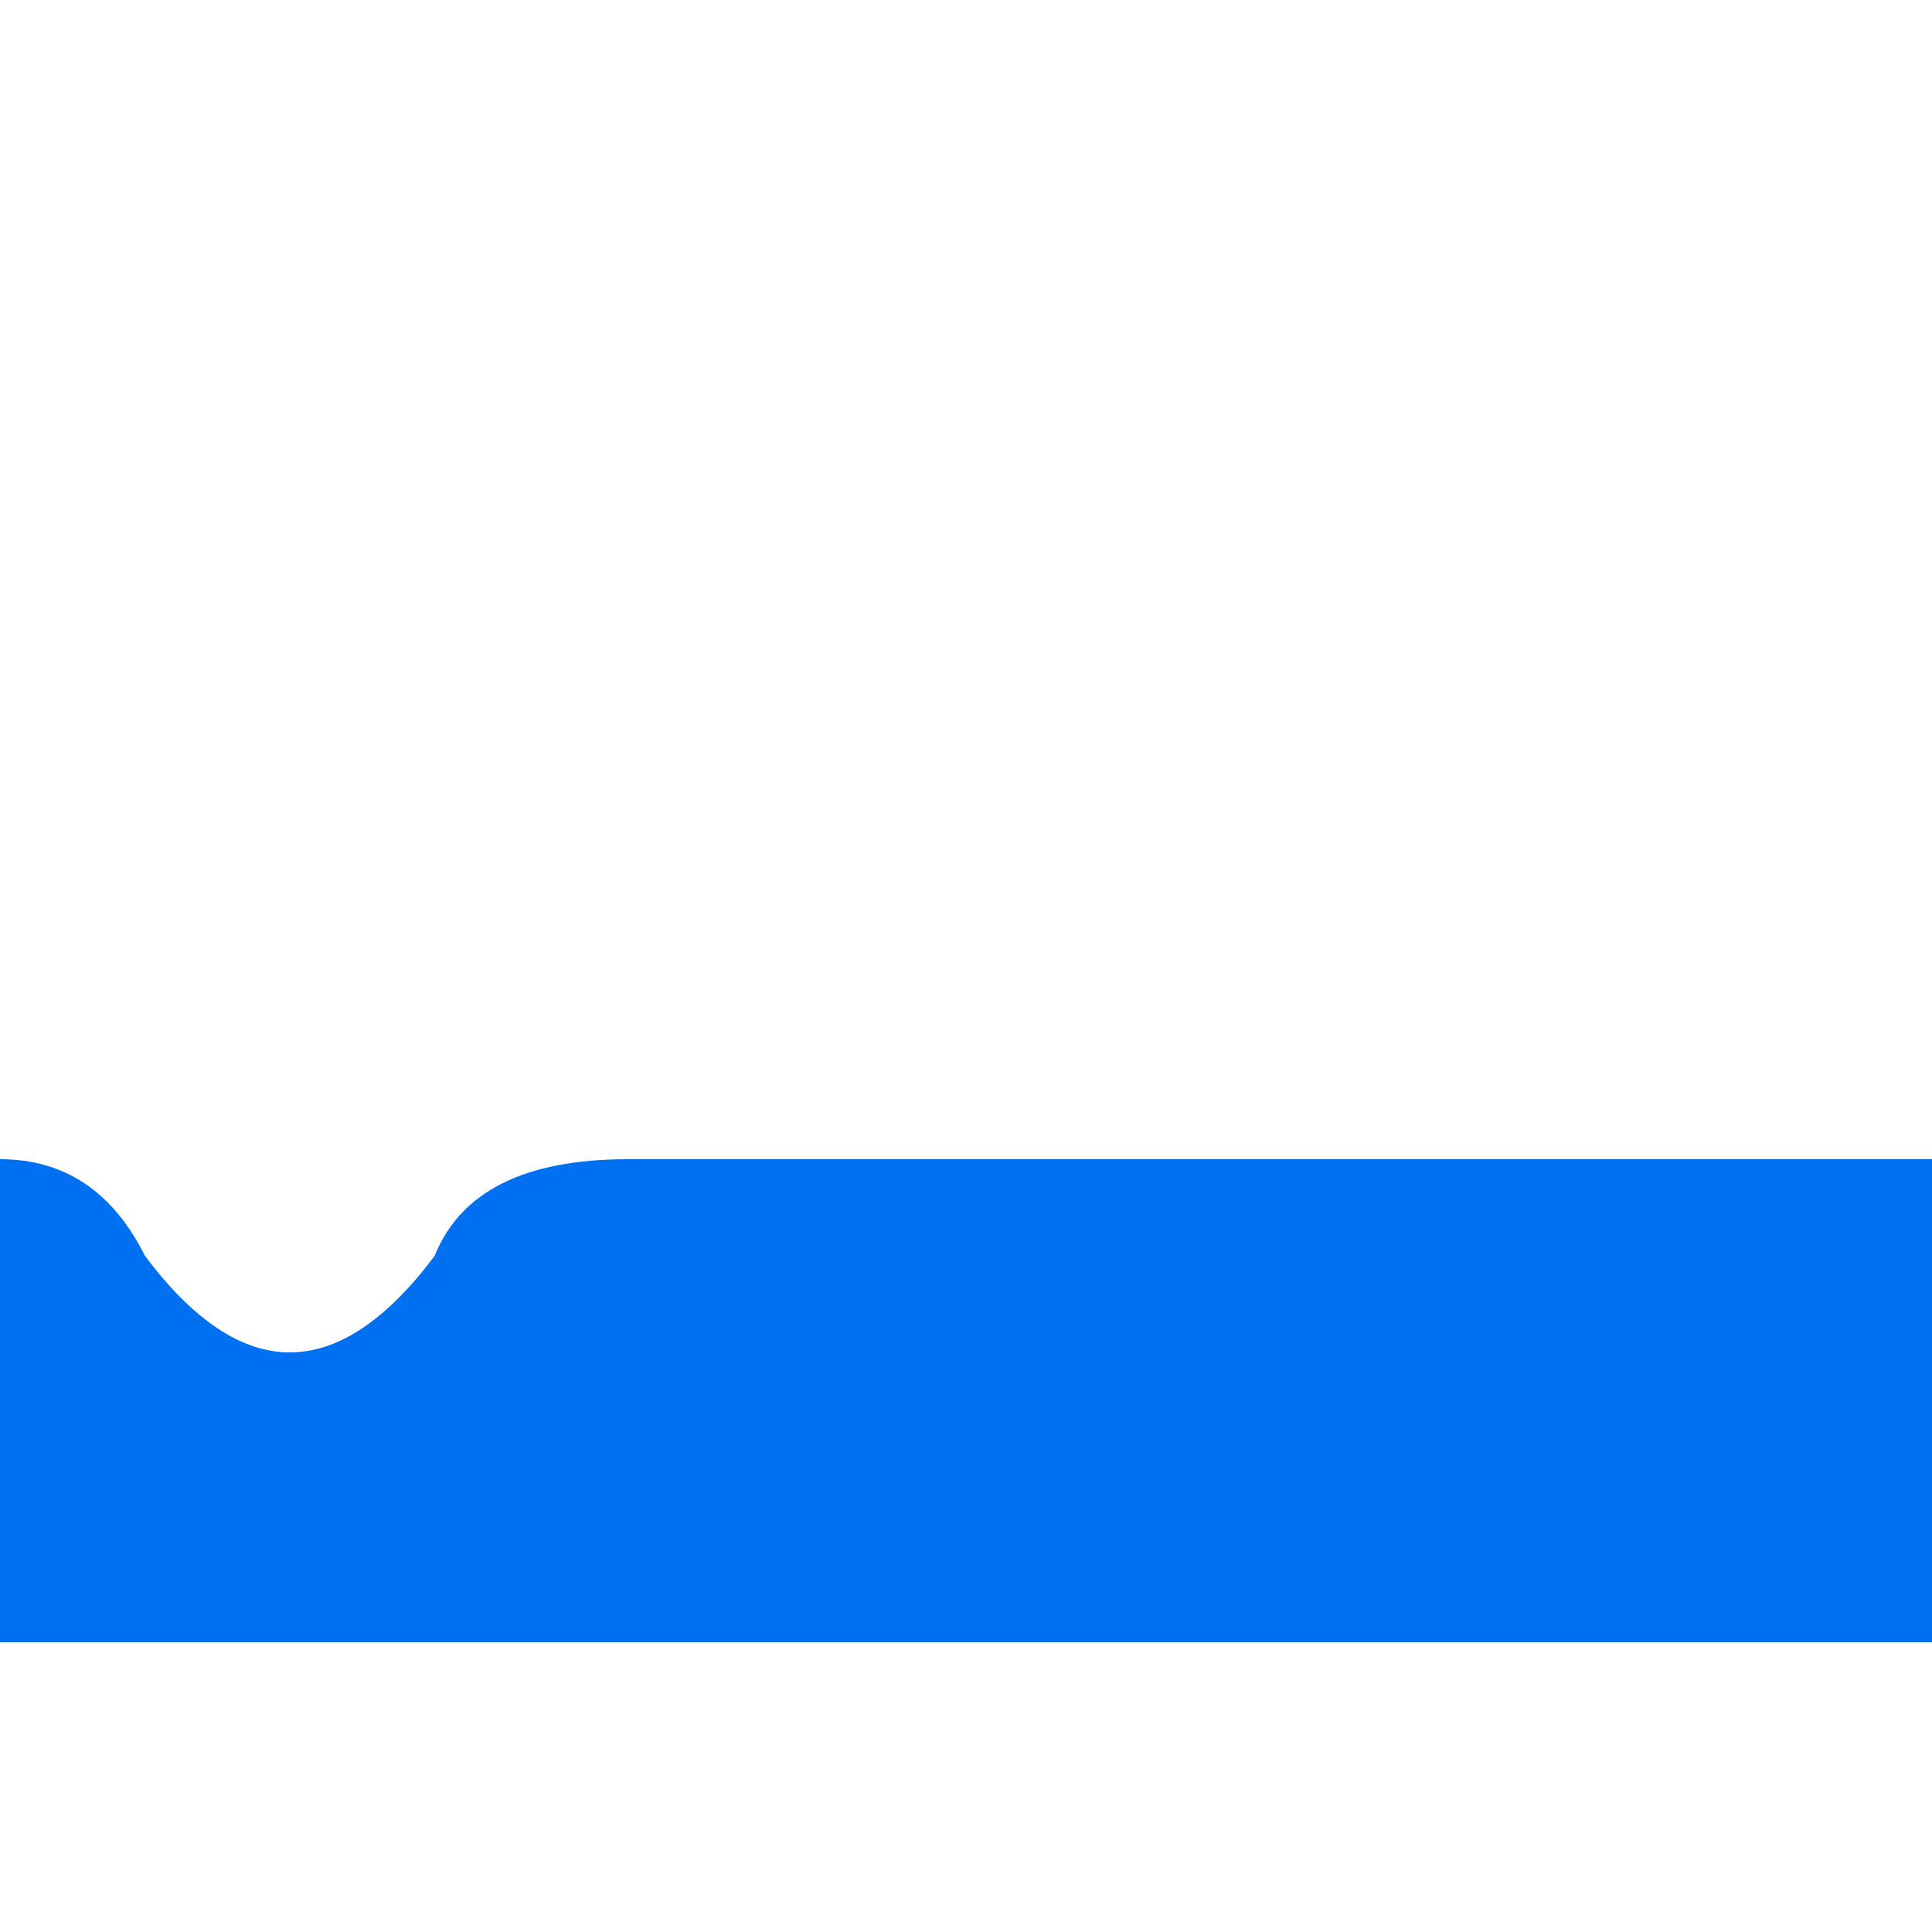
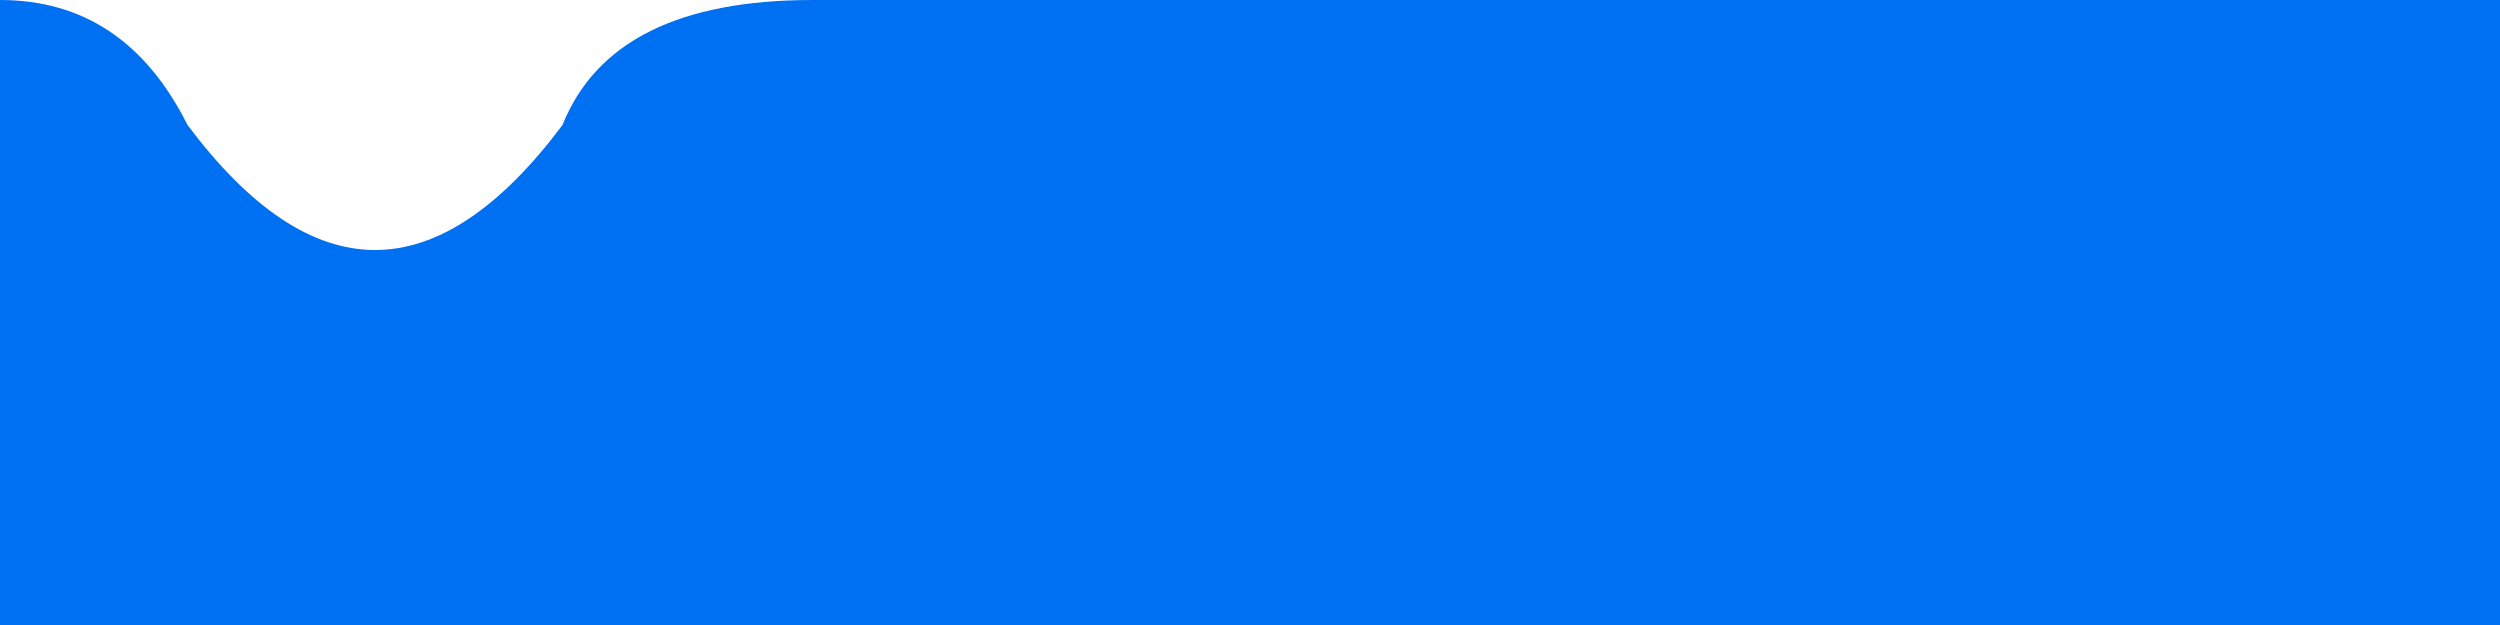
- <svg xmlns="http://www.w3.org/2000/svg" viewBox="0 0 100 100">
-   <path fill="#0070f3" d="     M0,60 L0,60 q5,0,7.5,5 c0,0,0,0,0,0 q7.5,10,15,0 q2,-5,10,-5 L100,60 l0,25 L0,85 Z    " />
+ <svg xmlns="http://www.w3.org/2000/svg" viewBox="0 0 100 25">
+   <path fill="#0070f3" d="     M0,0 L0,0  q5,0,7.5,5 c0,0,0,0,0,0  q7.5,10,15,0  q2,-5,10,-5  L100,0 l0,25  L0,25  z   " />
</svg>
